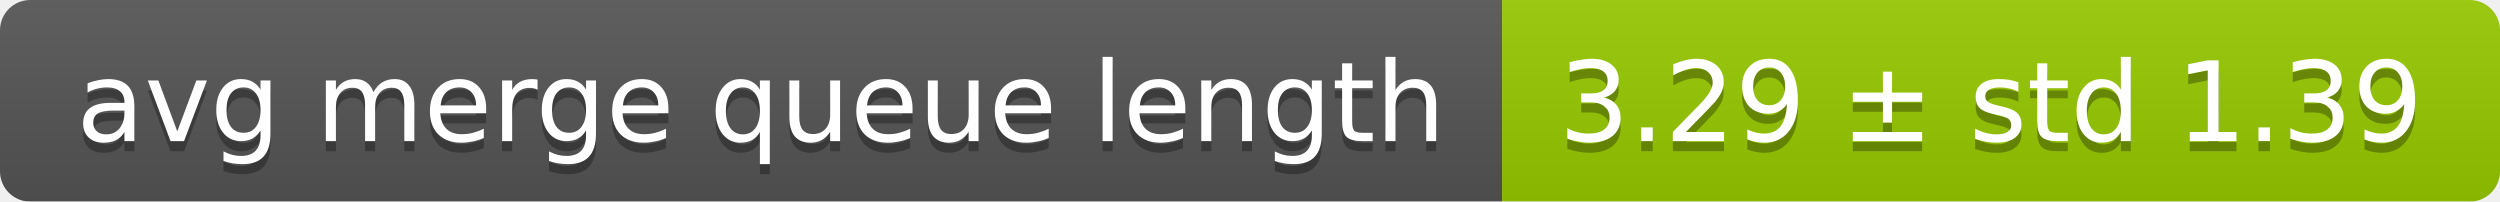
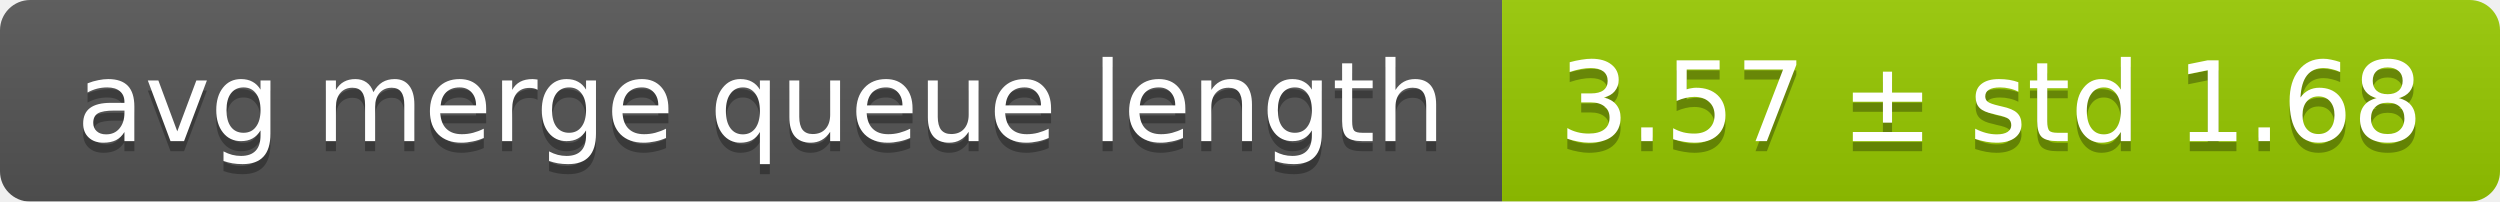
<svg xmlns="http://www.w3.org/2000/svg" width="248" height="20">
  <linearGradient id="smooth" x2="0" y2="100%">
    <stop offset="0" stop-color="#bbb" stop-opacity=".1" />
    <stop offset="1" stop-opacity=".1" />
  </linearGradient>
  <mask id="round">
    <rect width="248" height="20" rx="3" fill="#fff" />
  </mask>
  <g mask="url(#round)">
    <rect width="149" height="20" fill="#555" />
    <rect x="149" width="99" height="20" fill="#97ca00" />
    <rect width="248" height="20" fill="url(#smooth)" />
  </g>
  <g fill="#fff" text-anchor="middle" font-family="DejaVu Sans,Verdana,Geneva,sans-serif" font-size="11">
    <text x="75.5" y="15" fill="#010101" fill-opacity=".3">avg merge queue length</text>
    <text x="75.5" y="14">avg merge queue length</text>
-     <text x="197.5" y="15" fill="#010101" fill-opacity=".3">3.29 ± std 1.39</text>
-     <text x="197.5" y="14">3.29 ± std 1.39</text>
+     <text x="197.5" y="15" fill="#010101" fill-opacity=".3">3.57 ± std 1.68</text>
+     <text x="197.5" y="14">3.57 ± std 1.68</text>
  </g>
</svg>
